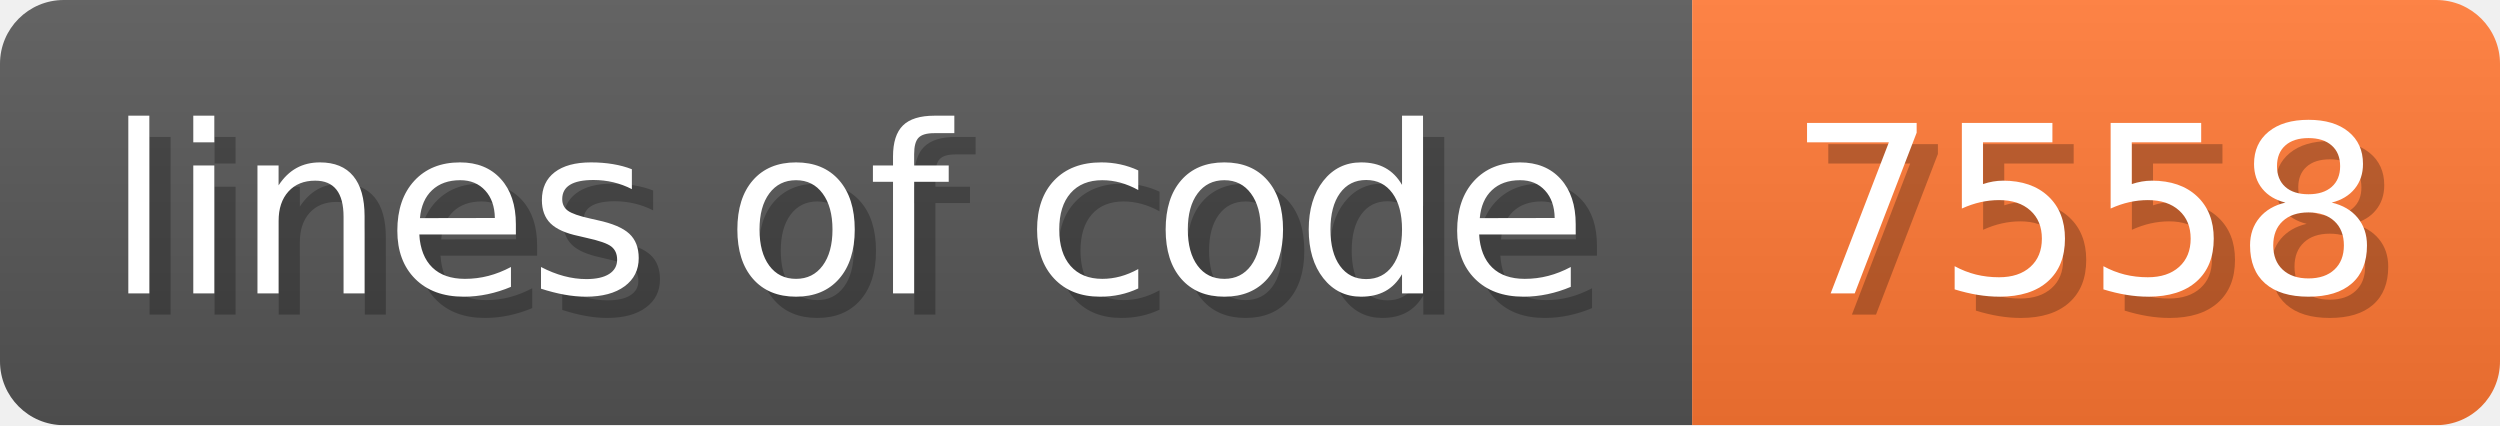
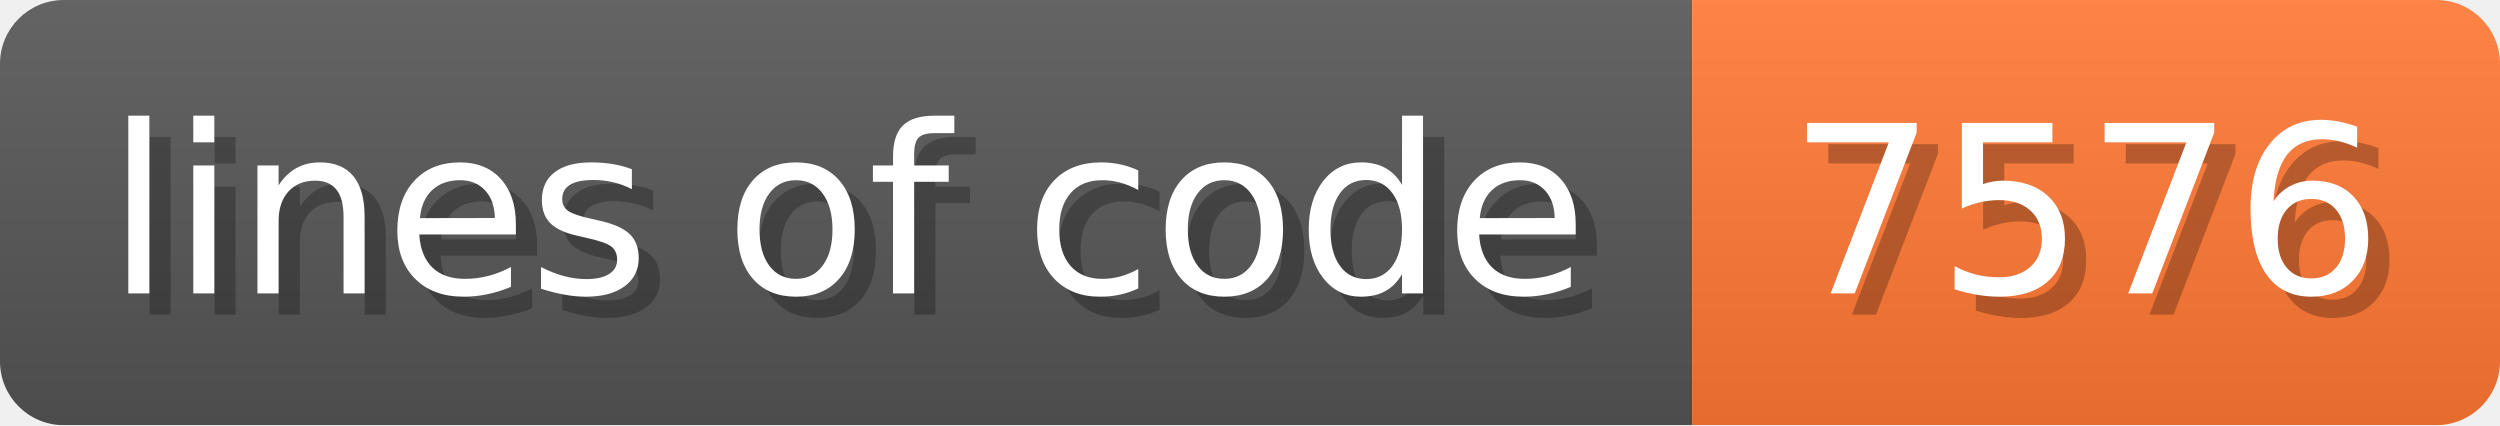
- <svg xmlns="http://www.w3.org/2000/svg" width="117.6" height="20" viewBox="0 0 1176 200" role="img" aria-label="lines of code: 7558">
+ <svg xmlns="http://www.w3.org/2000/svg" width="117.6" height="20" viewBox="0 0 1176 200" role="img" aria-label="lines of code: 7576">
  <linearGradient id="a" x2="0" y2="100%">
    <stop offset="0" stop-opacity=".1" stop-color="#EEE" />
    <stop offset="1" stop-opacity=".1" />
  </linearGradient>
  <mask id="m">
    <rect width="1176" height="200" rx="30" fill="#FFF" />
  </mask>
  <g mask="url(#m)">
    <rect width="796" height="200" fill="#555" />
    <rect width="380" height="200" fill="#F73" x="796" />
    <rect width="1176" height="200" fill="url(#a)" />
  </g>
  <g aria-hidden="true" fill="#fff" text-anchor="start" font-family="Verdana,DejaVu Sans,sans-serif" font-size="110">
    <text x="60" y="148" textLength="696" fill="#000" opacity="0.25">lines of code</text>
    <text x="50" y="138" textLength="696">lines of code</text>
-     <text x="851" y="148" textLength="280" fill="#000" opacity="0.25">7558</text>
-     <text x="841" y="138" textLength="280">7558</text>
+     <text x="851" y="148" textLength="280" fill="#000" opacity="0.25">7576</text>
+     <text x="841" y="138" textLength="280">7576</text>
  </g>
</svg>
